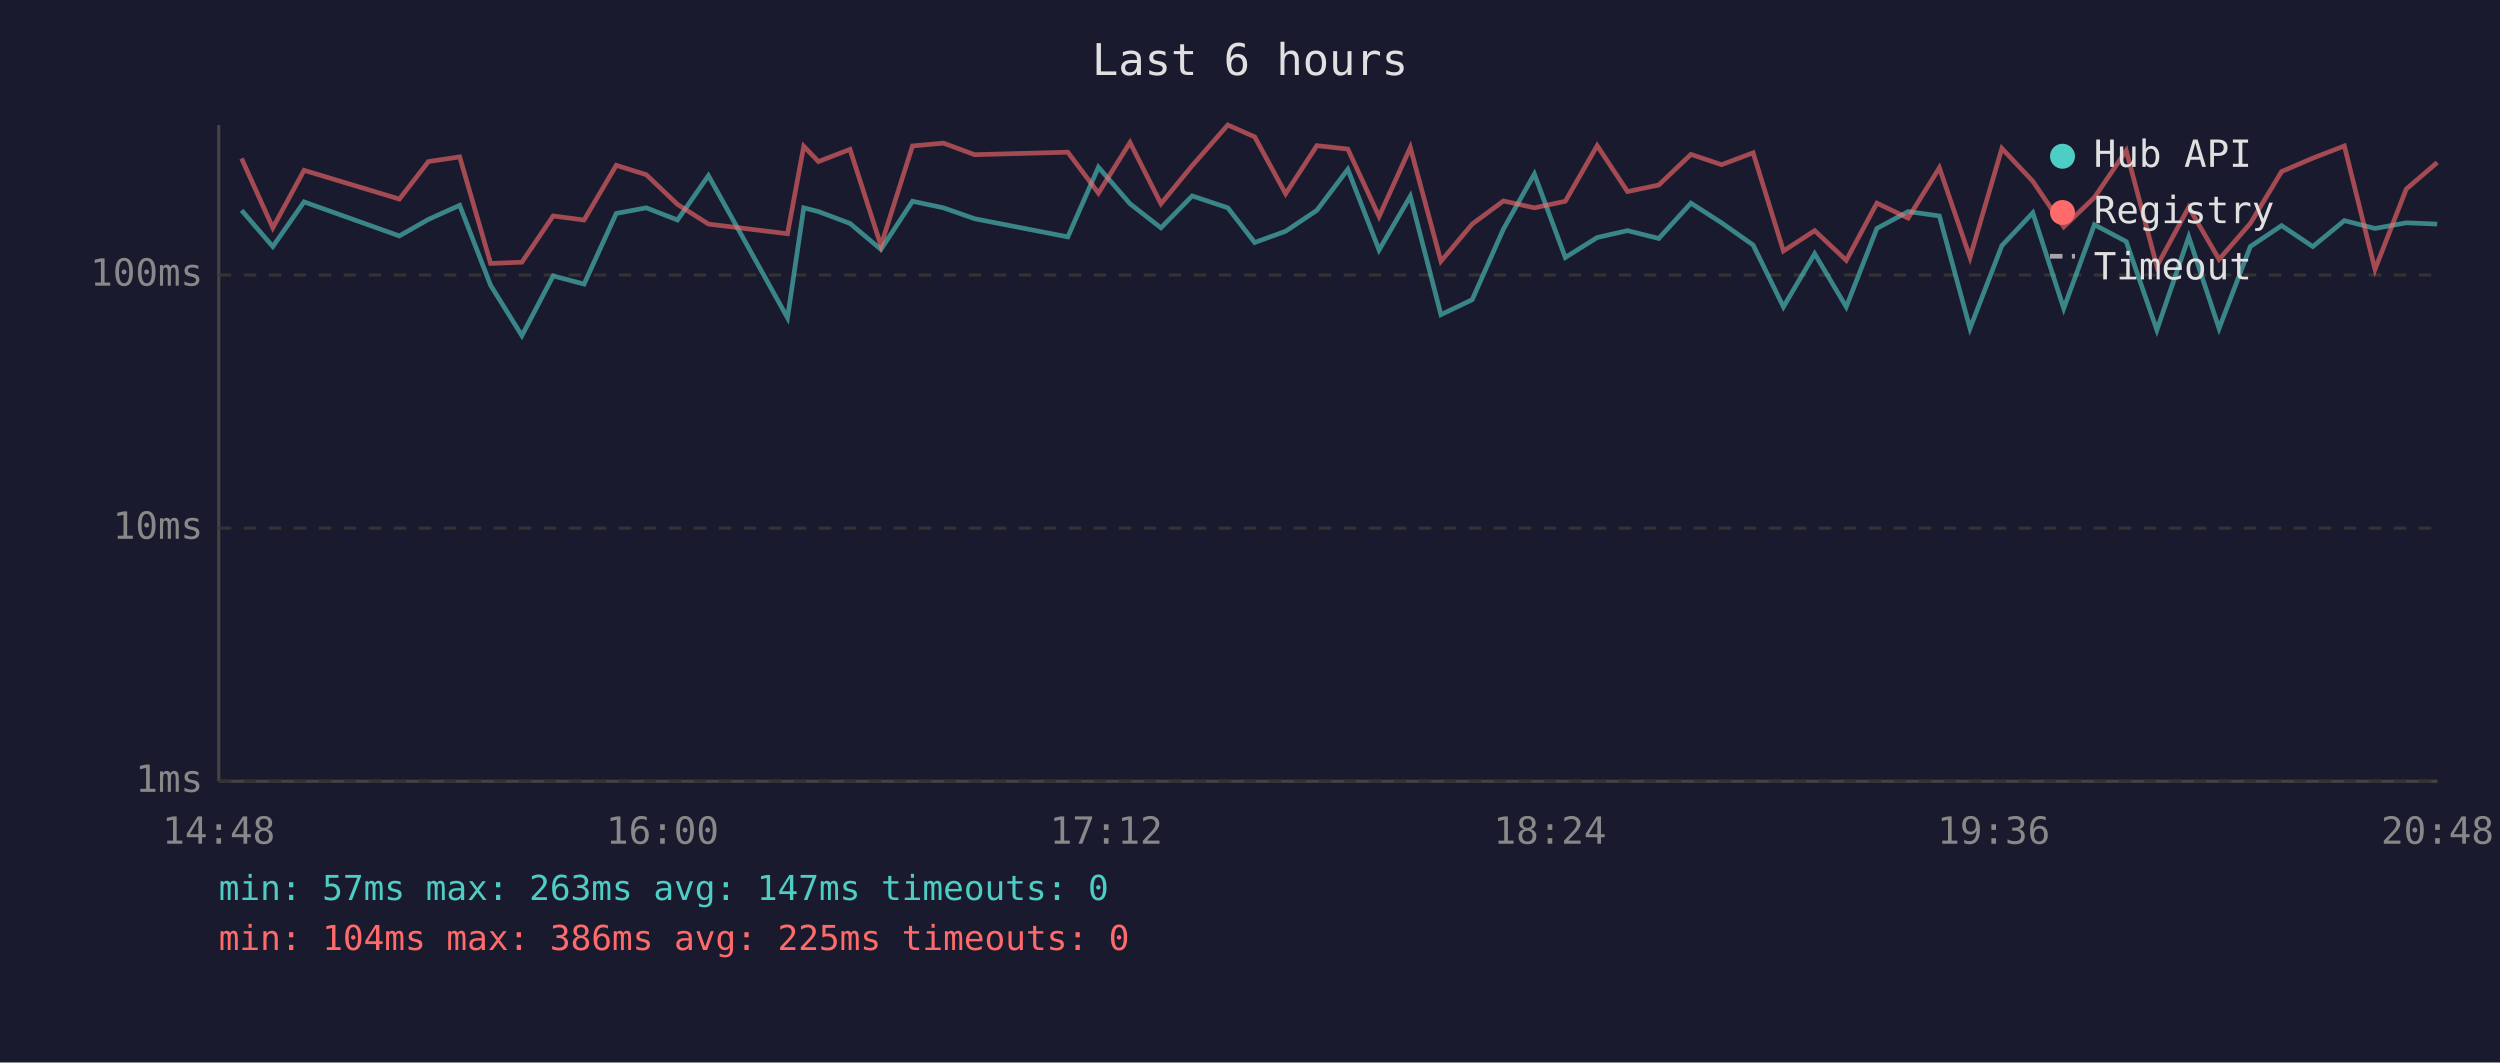
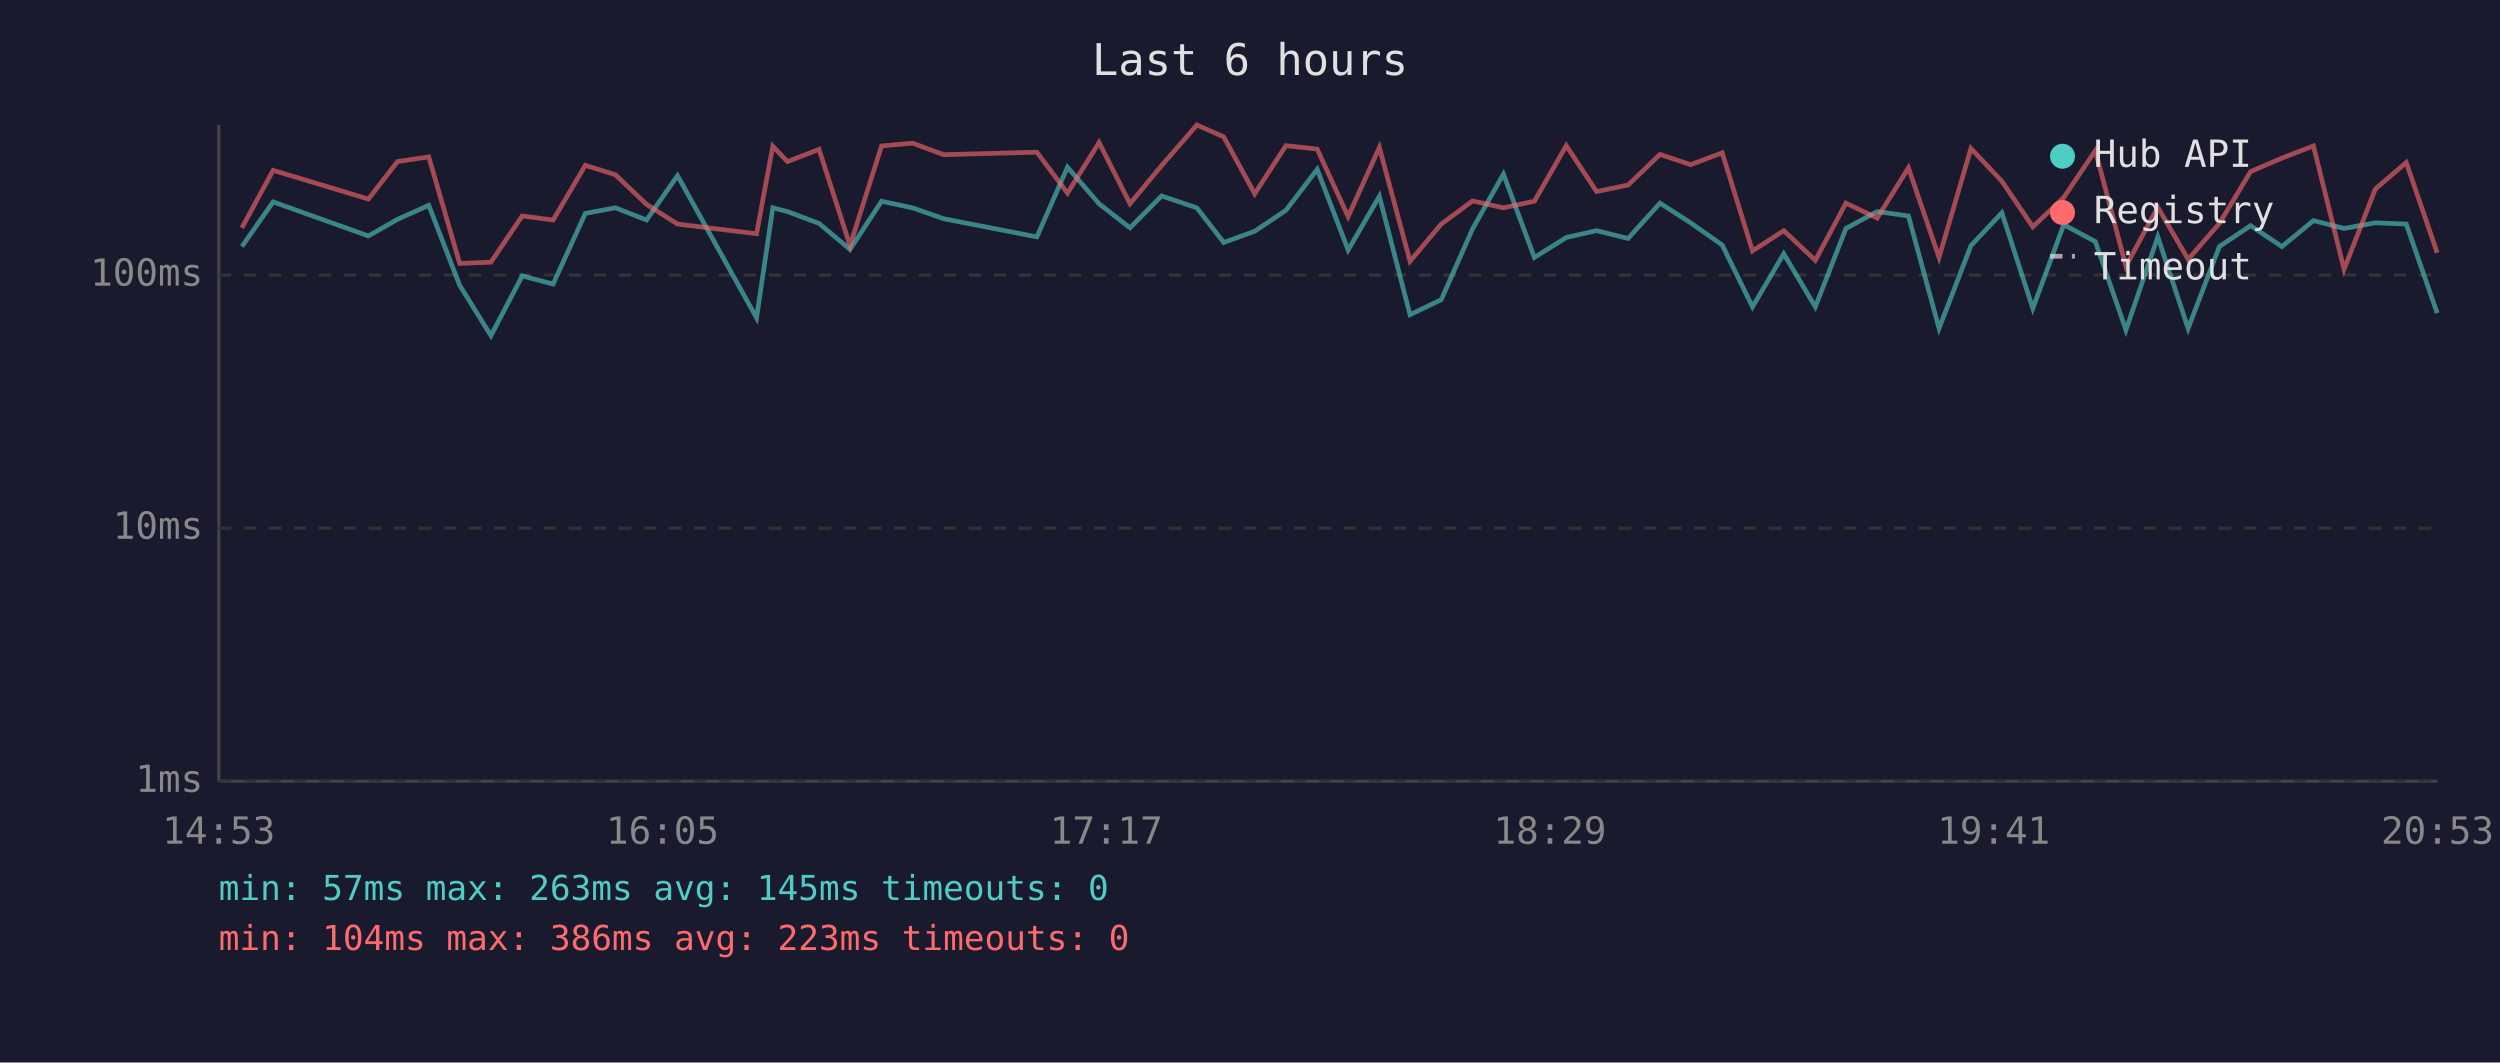
<svg xmlns="http://www.w3.org/2000/svg" viewBox="0 0 800 340" font-family="monospace" font-size="12">
  <rect width="800" height="340" fill="#1a1a2e" />
  <text x="400" y="24" fill="#e0e0e0" font-size="14" text-anchor="middle">Last 6 hours</text>
  <line x1="70" y1="40" x2="70" y2="250" stroke="#444" stroke-width="1" />
  <line x1="70" y1="250" x2="780" y2="250" stroke="#444" stroke-width="1" />
  <line x1="70" y1="250" x2="780" y2="250" stroke="#333" stroke-width="1" stroke-dasharray="4" />
  <text x="65" y="250" fill="#888" text-anchor="end" dominant-baseline="middle">1ms</text>
  <line x1="70" y1="169" x2="780" y2="169" stroke="#333" stroke-width="1" stroke-dasharray="4" />
  <text x="65" y="169" fill="#888" text-anchor="end" dominant-baseline="middle">10ms</text>
  <line x1="70" y1="88" x2="780" y2="88" stroke="#333" stroke-width="1" stroke-dasharray="4" />
  <text x="65" y="88" fill="#888" text-anchor="end" dominant-baseline="middle">100ms</text>
-   <text x="70" y="270" fill="#888" text-anchor="middle">14:48</text>
-   <text x="212" y="270" fill="#888" text-anchor="middle">16:00</text>
-   <text x="354" y="270" fill="#888" text-anchor="middle">17:12</text>
-   <text x="496" y="270" fill="#888" text-anchor="middle">18:24</text>
-   <text x="638" y="270" fill="#888" text-anchor="middle">19:36</text>
-   <text x="780" y="270" fill="#888" text-anchor="middle">20:48</text>
-   <polyline points="77.3,67.3 87.3,78.9 97.3,64.6 127.8,75.5 137.1,70.2 147.1,65.7 157.0,91.3 167.0,107.4 177.0,88.3 186.9,90.9 197.2,68.3 206.8,66.5 216.8,70.4 226.7,56.2 252.0,101.7 257.2,66.5 261.9,67.7 272.0,71.5 281.9,79.8 292.0,64.4 301.9,66.5 311.9,70.0 341.7,75.8 351.5,53.5 361.6,65.2 371.5,72.9 381.5,62.7 392.9,66.5 401.5,77.6 411.4,74.0 421.4,67.3 431.3,54.2 441.3,80.0 451.3,62.8 461.1,100.7 471.1,95.9 481.1,73.3 491.0,55.7 500.9,82.4 511.1,76.0 520.8,73.8 530.8,76.3 541.1,65.0 550.9,71.3 561.0,78.4 570.7,98.2 580.7,81.2 590.8,98.2 600.6,73.1 610.6,67.7 620.6,69.1 630.4,105.1 640.6,78.6 650.5,68.1 660.4,98.7 670.2,71.9 680.4,77.3 690.2,105.6 700.4,75.8 710.1,105.1 720.1,78.9 730.1,72.2 740.1,78.9 750.2,70.6 760.0,73.1 770.0,71.3 779.9,71.7" fill="none" stroke="#4ecdc4" stroke-width="1.5" opacity="0.6" />
-   <polyline points="77.3,50.7 87.3,72.9 97.3,54.5 127.8,63.7 137.1,51.7 147.1,50.2 157.0,84.3 167.0,83.9 177.0,69.1 186.9,70.4 197.2,52.9 206.8,55.9 216.8,65.4 226.7,71.7 252.0,74.8 257.2,46.8 261.9,51.7 272.0,47.8 281.9,78.6 292.0,46.7 301.9,45.8 311.9,49.5 341.7,48.7 351.5,61.8 361.6,45.6 371.5,65.2 381.5,53.0 392.9,40.0 401.5,43.8 411.4,62.0 421.4,46.6 431.3,47.7 441.3,69.3 451.3,47.2 461.1,83.6 471.1,71.7 481.1,64.3 491.0,66.5 500.9,64.4 511.1,46.6 520.8,61.3 530.8,59.2 541.1,49.4 550.9,52.7 561.0,48.9 570.7,80.3 580.7,73.8 590.8,83.3 600.6,65.0 610.6,69.8 620.6,53.7 630.4,82.4 640.6,47.5 650.5,58.0 660.4,72.6 670.2,63.2 680.4,48.2 690.2,85.2 700.4,66.3 710.1,83.0 720.1,71.5 730.1,54.9 740.1,50.6 750.2,46.7 760.0,86.2 770.0,60.5 779.9,52.0" fill="none" stroke="#ff6b6b" stroke-width="1.5" opacity="0.6" />
+   <text x="70" y="270" fill="#888" text-anchor="middle">14:53</text>
+   <text x="212" y="270" fill="#888" text-anchor="middle">16:05</text>
+   <text x="354" y="270" fill="#888" text-anchor="middle">17:17</text>
+   <text x="496" y="270" fill="#888" text-anchor="middle">18:29</text>
+   <text x="638" y="270" fill="#888" text-anchor="middle">19:41</text>
+   <text x="780" y="270" fill="#888" text-anchor="middle">20:53</text>
+   <polyline points="77.4,78.9 87.4,64.6 117.9,75.5 127.2,70.2 137.2,65.7 147.1,91.3 157.1,107.4 167.1,88.3 177.0,90.9 187.3,68.3 196.9,66.5 206.9,70.4 216.8,56.2 242.1,101.7 247.3,66.5 252.0,67.7 262.1,71.5 272.0,79.8 282.1,64.4 292.0,66.5 302.0,70.0 331.8,75.8 341.6,53.5 351.7,65.2 361.6,72.9 371.7,62.7 383.0,66.5 391.6,77.6 401.5,74.0 411.5,67.3 421.5,54.2 431.4,80.0 441.4,62.8 451.2,100.7 461.2,95.9 471.2,73.3 481.1,55.7 491.0,82.4 501.2,76.0 510.9,73.8 521.0,76.3 531.2,65.0 541.0,71.3 551.1,78.4 560.8,98.2 570.8,81.2 580.9,98.2 590.7,73.1 600.7,67.7 610.7,69.1 620.5,105.1 630.7,78.6 640.6,68.1 650.5,98.7 660.4,71.9 670.5,77.3 680.3,105.6 690.5,75.8 700.2,105.1 710.2,78.9 720.2,72.2 730.2,78.9 740.3,70.6 750.1,73.1 760.1,71.3 770.0,71.7 779.9,100.2" fill="none" stroke="#4ecdc4" stroke-width="1.5" opacity="0.6" />
+   <polyline points="77.4,72.9 87.4,54.5 117.9,63.7 127.2,51.7 137.2,50.2 147.1,84.3 157.1,83.9 167.1,69.1 177.0,70.4 187.3,52.9 196.9,55.9 206.9,65.4 216.8,71.7 242.1,74.8 247.3,46.8 252.0,51.7 262.1,47.8 272.0,78.6 282.1,46.7 292.0,45.8 302.0,49.5 331.8,48.7 341.6,61.8 351.7,45.6 361.6,65.2 371.7,53.0 383.0,40.0 391.6,43.8 401.5,62.0 411.5,46.6 421.5,47.7 431.4,69.3 441.4,47.2 451.2,83.6 461.2,71.7 471.2,64.3 481.1,66.5 491.0,64.4 501.2,46.6 510.9,61.3 521.0,59.2 531.2,49.4 541.0,52.7 551.1,48.9 560.8,80.3 570.8,73.8 580.9,83.3 590.7,65.0 600.7,69.8 610.7,53.7 620.5,82.4 630.7,47.5 640.6,58.0 650.5,72.6 660.4,63.2 670.5,48.2 680.3,85.2 690.5,66.3 700.2,83.0 710.2,71.5 720.2,54.9 730.2,50.6 740.3,46.7 750.1,86.2 760.1,60.5 770.0,52.0 779.9,80.9" fill="none" stroke="#ff6b6b" stroke-width="1.5" opacity="0.6" />
  <circle cx="660" cy="50" r="4" fill="#4ecdc4" />
  <text x="670" y="50" fill="#e0e0e0" dominant-baseline="middle">Hub API</text>
  <circle cx="660" cy="68" r="4" fill="#ff6b6b" />
  <text x="670" y="68" fill="#e0e0e0" dominant-baseline="middle">Registry</text>
  <line x1="656" y1="82" x2="664" y2="82" stroke="#e0e0e0" stroke-width="1.5" stroke-dasharray="4,3" opacity="0.7" />
  <text x="670" y="86" fill="#e0e0e0" dominant-baseline="middle">Timeout</text>
-   <text x="70" y="288" fill="#4ecdc4" font-size="11">min: 57ms  max: 263ms  avg: 147ms  timeouts: 0</text>
-   <text x="70" y="304" fill="#ff6b6b" font-size="11">min: 104ms  max: 386ms  avg: 225ms  timeouts: 0</text>
+   <text x="70" y="288" fill="#4ecdc4" font-size="11">min: 57ms  max: 263ms  avg: 145ms  timeouts: 0</text>
+   <text x="70" y="304" fill="#ff6b6b" font-size="11">min: 104ms  max: 386ms  avg: 223ms  timeouts: 0</text>
</svg>
